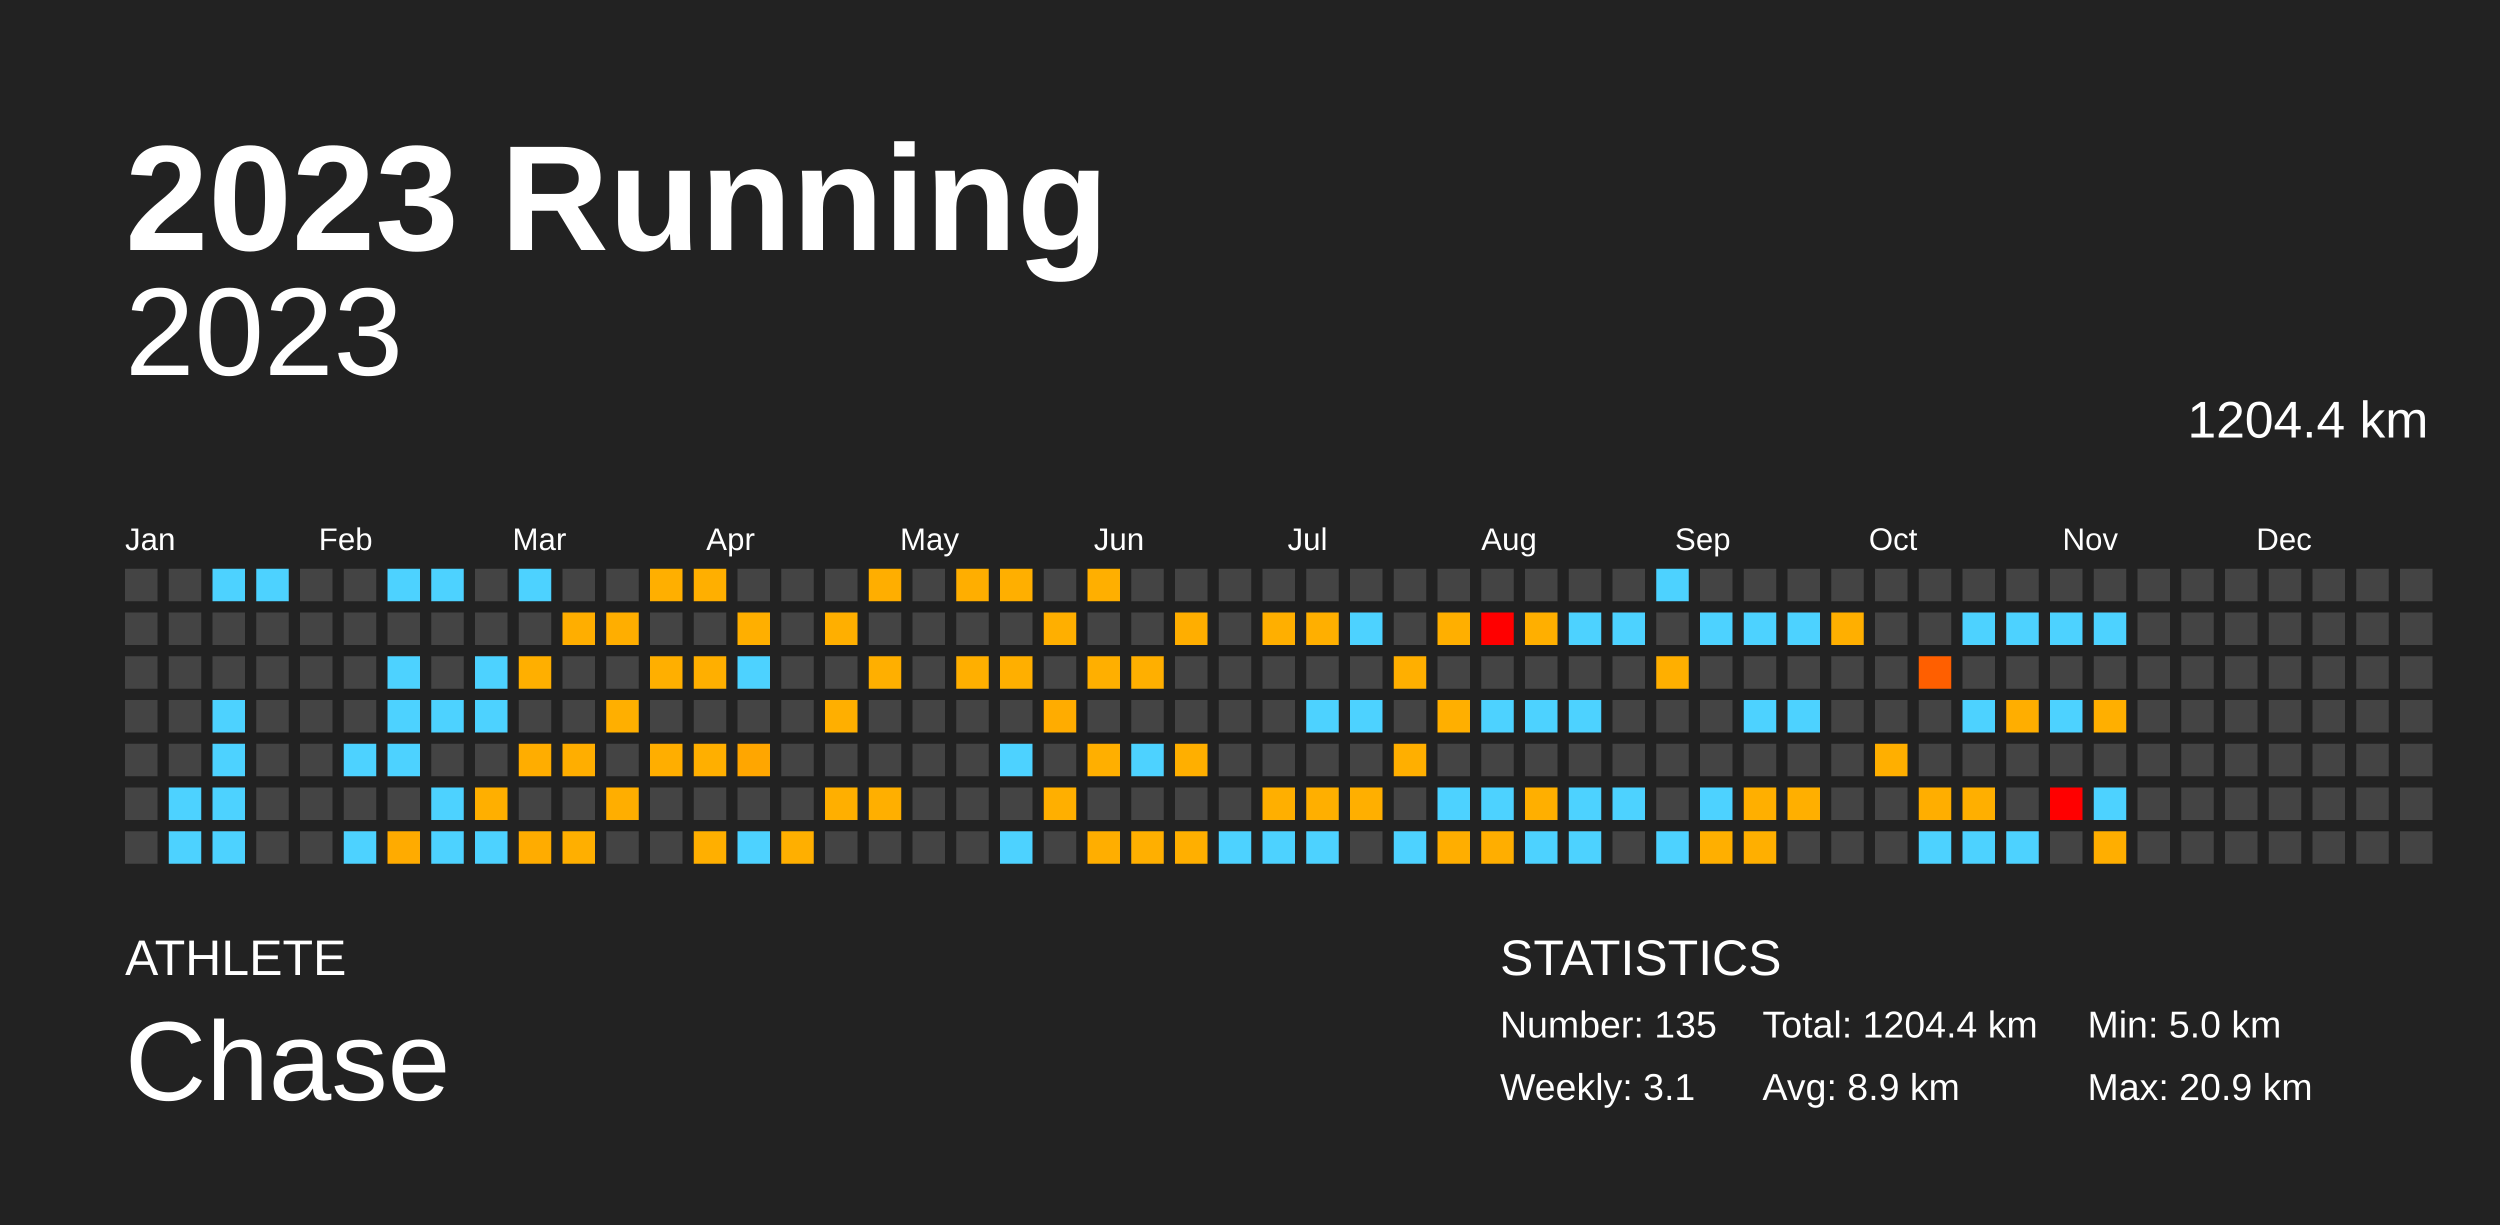
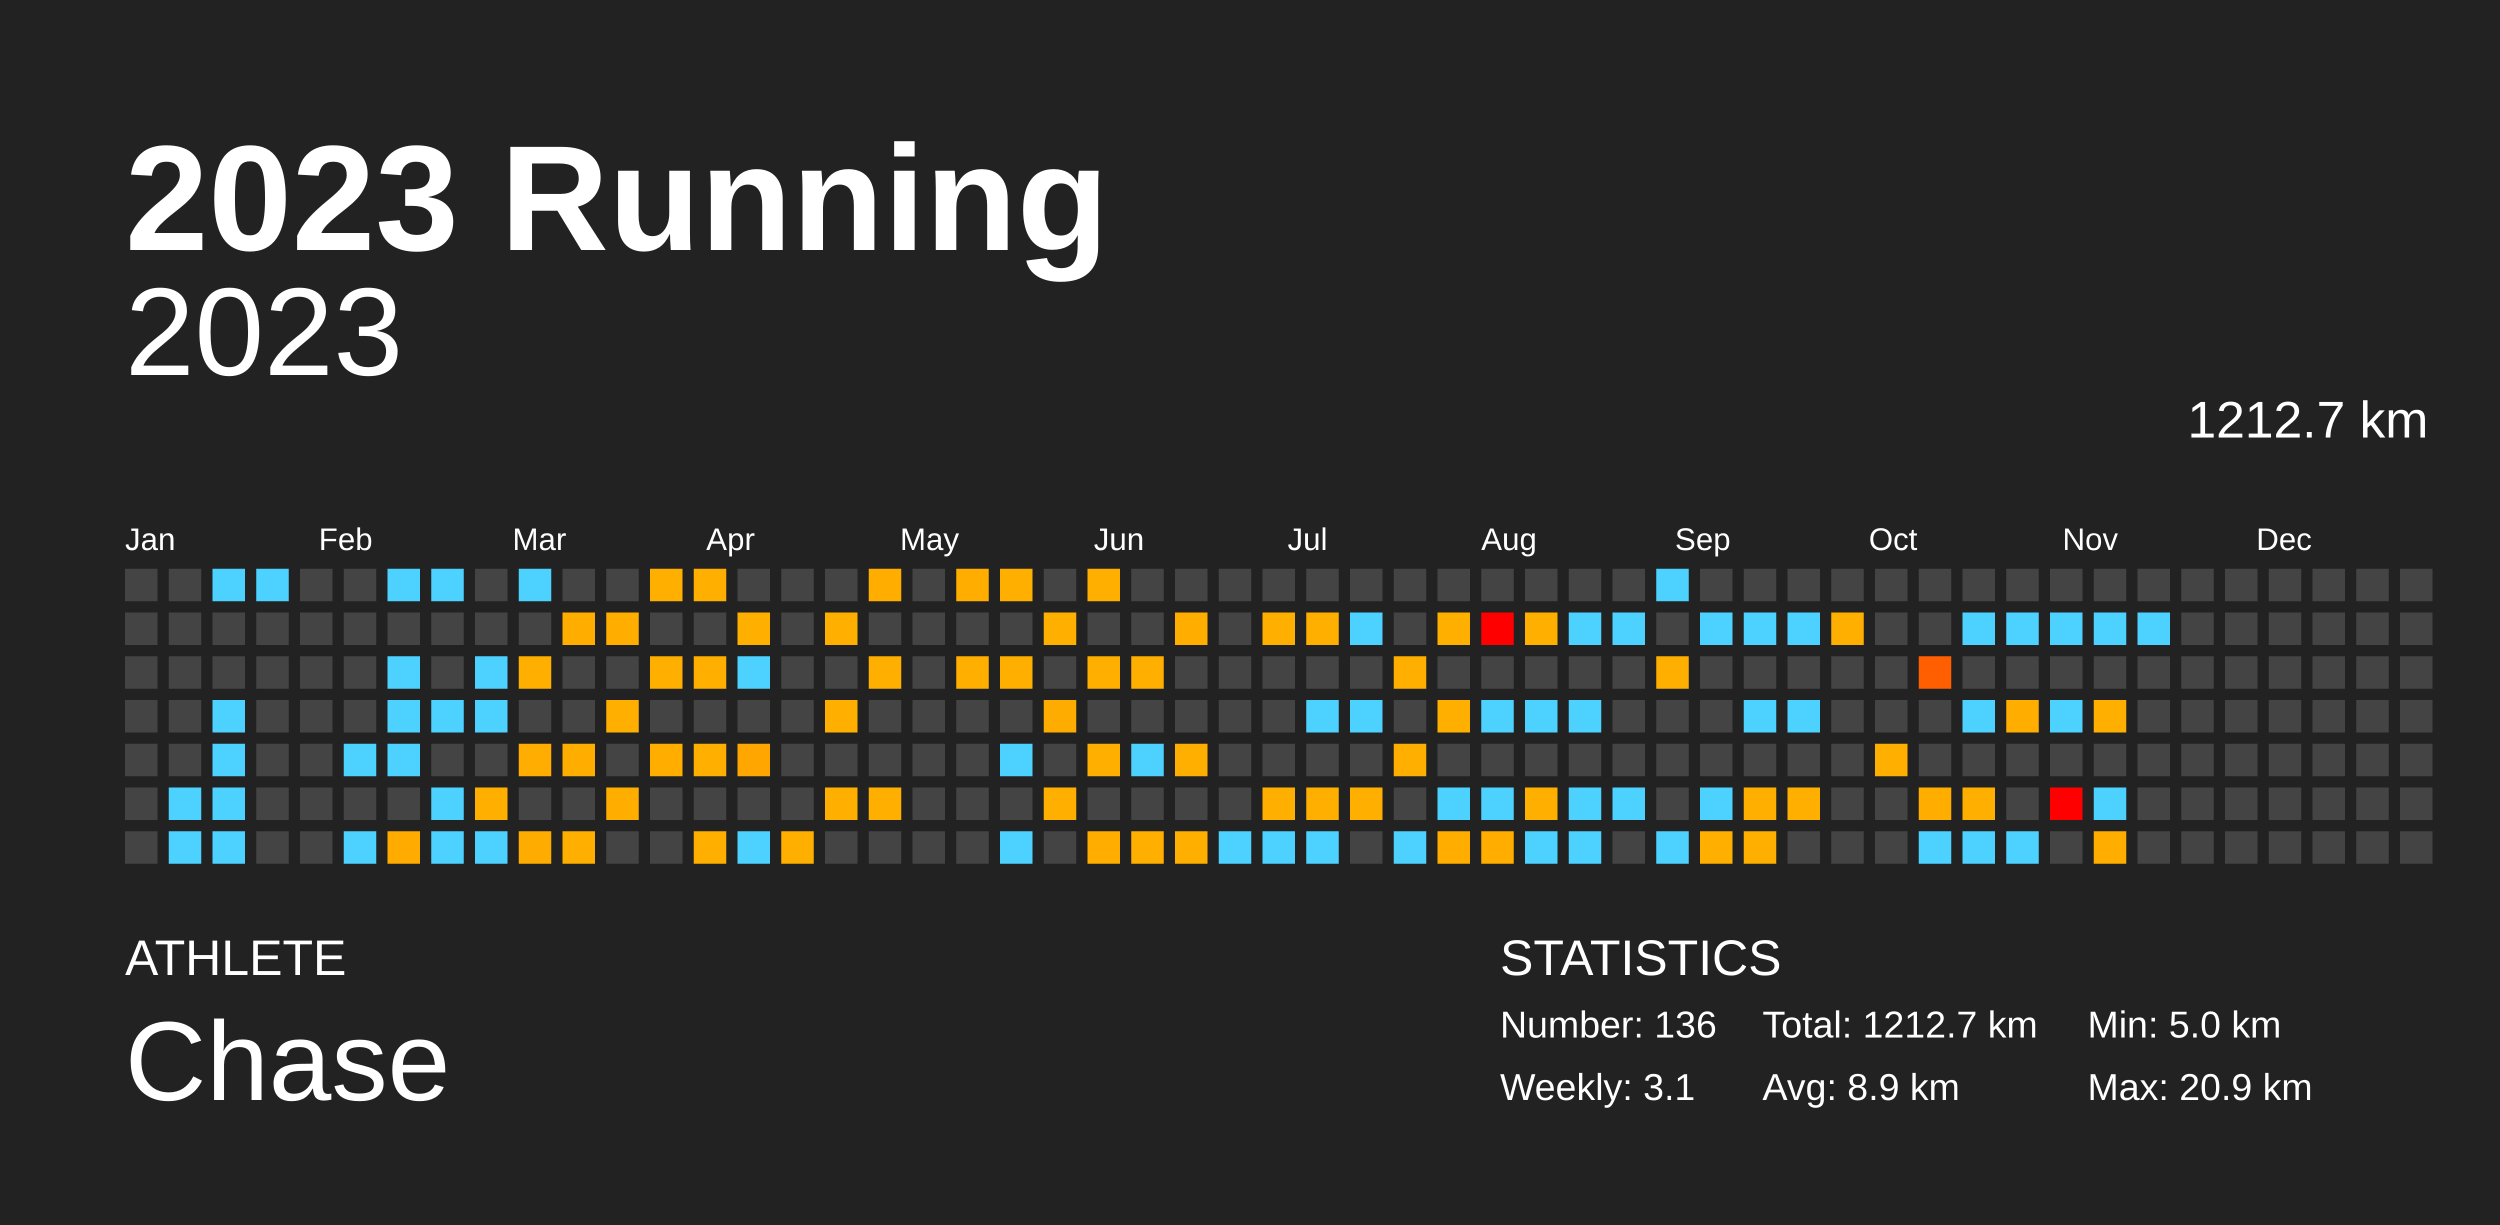
<svg xmlns="http://www.w3.org/2000/svg" baseProfile="full" height="98mm" version="1.1" viewBox="0,0,200,98" width="200mm">
  <defs />
  <rect fill="#222222" height="98" width="200" x="0" y="0" />
  <text fill="#FFFFFF" style="font-size:12px; font-family:Arial; font-weight:bold;" x="10" y="20">2023 Running</text>
  <text fill="#FFFFFF" style="font-size:4px; font-family:Arial" x="10" y="78">ATHLETE</text>
  <text fill="#FFFFFF" style="font-size:9px; font-family:Arial" x="10" y="88">Chase</text>
  <text fill="#FFFFFF" style="font-size:4px; font-family:Arial" x="120" y="78">STATISTICS</text>
-   <text fill="#FFFFFF" style="font-size:3px; font-family:Arial" x="120" y="83">Number: 135</text>
+   <text fill="#FFFFFF" style="font-size:3px; font-family:Arial" x="120" y="83">Number: 136</text>
  <text fill="#FFFFFF" style="font-size:3px; font-family:Arial" x="120" y="88">Weekly: 3.1</text>
-   <text fill="#FFFFFF" style="font-size:3px; font-family:Arial" x="141" y="83">Total: 1204.4 km</text>
+   <text fill="#FFFFFF" style="font-size:3px; font-family:Arial" x="141" y="83">Total: 1212.7 km</text>
  <text fill="#FFFFFF" style="font-size:3px; font-family:Arial" x="141" y="88">Avg: 8.9 km</text>
  <text fill="#FFFFFF" style="font-size:3px; font-family:Arial" x="167" y="83">Min: 5.0 km</text>
  <text fill="#FFFFFF" style="font-size:3px; font-family:Arial" x="167" y="88">Max: 20.9 km</text>
  <text alignment-baseline="hanging" fill="#FFFFFF" style="font-size:10.0px; font-family:Arial;" x="10" y="30">2023</text>
-   <text alignment-baseline="hanging" fill="#FFFFFF" style="font-size:4.125px; font-family:Arial;" x="175" y="35">1204.4 km</text>
+   <text alignment-baseline="hanging" fill="#FFFFFF" style="font-size:4.125px; font-family:Arial;" x="175" y="35">1212.7 km</text>
  <text fill="#FFFFFF" style="font-size:2.5px; font-family:Arial" x="10.0" y="44">Jan</text>
  <text fill="#FFFFFF" style="font-size:2.5px; font-family:Arial" x="25.5" y="44">Feb</text>
  <text fill="#FFFFFF" style="font-size:2.5px; font-family:Arial" x="41.0" y="44">Mar</text>
  <text fill="#FFFFFF" style="font-size:2.5px; font-family:Arial" x="56.5" y="44">Apr</text>
  <text fill="#FFFFFF" style="font-size:2.5px; font-family:Arial" x="72.0" y="44">May</text>
  <text fill="#FFFFFF" style="font-size:2.5px; font-family:Arial" x="87.5" y="44">Jun</text>
  <text fill="#FFFFFF" style="font-size:2.5px; font-family:Arial" x="103.0" y="44">Jul</text>
  <text fill="#FFFFFF" style="font-size:2.5px; font-family:Arial" x="118.5" y="44">Aug</text>
  <text fill="#FFFFFF" style="font-size:2.5px; font-family:Arial" x="134.0" y="44">Sep</text>
  <text fill="#FFFFFF" style="font-size:2.5px; font-family:Arial" x="149.5" y="44">Oct</text>
  <text fill="#FFFFFF" style="font-size:2.5px; font-family:Arial" x="165.0" y="44">Nov</text>
  <text fill="#FFFFFF" style="font-size:2.5px; font-family:Arial" x="180.5" y="44">Dec</text>
  <rect fill="#444444" height="2.6" width="2.6" x="10.0" y="45.5" />
  <rect fill="#444444" height="2.6" width="2.6" x="10.0" y="49.0" />
  <rect fill="#444444" height="2.6" width="2.6" x="10.0" y="52.5" />
  <rect fill="#444444" height="2.6" width="2.6" x="10.0" y="56.0" />
  <rect fill="#444444" height="2.6" width="2.6" x="10.0" y="59.5" />
  <rect fill="#444444" height="2.6" width="2.6" x="10.0" y="63.0" />
  <rect fill="#444444" height="2.6" width="2.6" x="10.0" y="66.5" />
  <rect fill="#444444" height="2.6" width="2.6" x="13.5" y="45.5" />
  <rect fill="#444444" height="2.6" width="2.6" x="13.5" y="49.0" />
  <rect fill="#444444" height="2.6" width="2.6" x="13.5" y="52.5" />
  <rect fill="#444444" height="2.6" width="2.6" x="13.5" y="56.0" />
  <rect fill="#444444" height="2.6" width="2.6" x="13.5" y="59.5" />
  <rect fill="#4dd2ff" height="2.6" width="2.6" x="13.5" y="63.0" />
  <rect fill="#4dd2ff" height="2.6" width="2.6" x="13.5" y="66.5" />
  <rect fill="#4dd2ff" height="2.6" width="2.6" x="17.0" y="45.5" />
  <rect fill="#444444" height="2.6" width="2.6" x="17.0" y="49.0" />
  <rect fill="#444444" height="2.6" width="2.6" x="17.0" y="52.5" />
  <rect fill="#4dd2ff" height="2.6" width="2.6" x="17.0" y="56.0" />
  <rect fill="#4dd2ff" height="2.6" width="2.6" x="17.0" y="59.5" />
  <rect fill="#4dd2ff" height="2.6" width="2.6" x="17.0" y="63.0" />
  <rect fill="#4dd2ff" height="2.6" width="2.6" x="17.0" y="66.5" />
  <rect fill="#4dd2ff" height="2.6" width="2.6" x="20.5" y="45.5" />
  <rect fill="#444444" height="2.6" width="2.6" x="20.5" y="49.0" />
  <rect fill="#444444" height="2.6" width="2.6" x="20.5" y="52.5" />
  <rect fill="#444444" height="2.6" width="2.6" x="20.5" y="56.0" />
  <rect fill="#444444" height="2.6" width="2.6" x="20.5" y="59.5" />
  <rect fill="#444444" height="2.6" width="2.6" x="20.5" y="63.0" />
  <rect fill="#444444" height="2.6" width="2.6" x="20.5" y="66.5" />
  <rect fill="#444444" height="2.6" width="2.6" x="24.0" y="45.5" />
  <rect fill="#444444" height="2.6" width="2.6" x="24.0" y="49.0" />
  <rect fill="#444444" height="2.6" width="2.6" x="24.0" y="52.5" />
  <rect fill="#444444" height="2.6" width="2.6" x="24.0" y="56.0" />
  <rect fill="#444444" height="2.6" width="2.6" x="24.0" y="59.5" />
  <rect fill="#444444" height="2.6" width="2.6" x="24.0" y="63.0" />
  <rect fill="#444444" height="2.6" width="2.6" x="24.0" y="66.5" />
  <rect fill="#444444" height="2.6" width="2.6" x="27.5" y="45.5" />
  <rect fill="#444444" height="2.6" width="2.6" x="27.5" y="49.0" />
  <rect fill="#444444" height="2.6" width="2.6" x="27.5" y="52.5" />
  <rect fill="#444444" height="2.6" width="2.6" x="27.5" y="56.0" />
  <rect fill="#4dd2ff" height="2.6" width="2.6" x="27.5" y="59.5" />
  <rect fill="#444444" height="2.6" width="2.6" x="27.5" y="63.0" />
  <rect fill="#4dd2ff" height="2.6" width="2.6" x="27.5" y="66.5" />
  <rect fill="#4dd2ff" height="2.6" width="2.6" x="31.0" y="45.5" />
  <rect fill="#444444" height="2.6" width="2.6" x="31.0" y="49.0" />
  <rect fill="#4dd2ff" height="2.6" width="2.6" x="31.0" y="52.5" />
  <rect fill="#4dd2ff" height="2.6" width="2.6" x="31.0" y="56.0" />
  <rect fill="#4dd2ff" height="2.6" width="2.6" x="31.0" y="59.5" />
  <rect fill="#444444" height="2.6" width="2.6" x="31.0" y="63.0" />
  <rect fill="#ffab00" height="2.6" width="2.6" x="31.0" y="66.5" />
  <rect fill="#4dd2ff" height="2.6" width="2.6" x="34.5" y="45.5" />
  <rect fill="#444444" height="2.6" width="2.6" x="34.5" y="49.0" />
  <rect fill="#444444" height="2.6" width="2.6" x="34.5" y="52.5" />
  <rect fill="#4dd2ff" height="2.6" width="2.6" x="34.5" y="56.0" />
  <rect fill="#444444" height="2.6" width="2.6" x="34.5" y="59.5" />
  <rect fill="#4dd2ff" height="2.6" width="2.6" x="34.5" y="63.0" />
  <rect fill="#4dd2ff" height="2.6" width="2.6" x="34.5" y="66.5" />
  <rect fill="#444444" height="2.6" width="2.6" x="38.0" y="45.5" />
  <rect fill="#444444" height="2.6" width="2.6" x="38.0" y="49.0" />
  <rect fill="#4dd2ff" height="2.6" width="2.6" x="38.0" y="52.5" />
  <rect fill="#4dd2ff" height="2.6" width="2.6" x="38.0" y="56.0" />
  <rect fill="#444444" height="2.6" width="2.6" x="38.0" y="59.5" />
  <rect fill="#ffaf00" height="2.6" width="2.6" x="38.0" y="63.0" />
  <rect fill="#4dd2ff" height="2.6" width="2.6" x="38.0" y="66.5" />
  <rect fill="#4dd2ff" height="2.6" width="2.6" x="41.5" y="45.5" />
  <rect fill="#444444" height="2.6" width="2.6" x="41.5" y="49.0" />
  <rect fill="#ffaf00" height="2.6" width="2.6" x="41.5" y="52.5" />
  <rect fill="#444444" height="2.6" width="2.6" x="41.5" y="56.0" />
  <rect fill="#ffad00" height="2.6" width="2.6" x="41.5" y="59.5" />
  <rect fill="#444444" height="2.6" width="2.6" x="41.5" y="63.0" />
  <rect fill="#ffac00" height="2.6" width="2.6" x="41.5" y="66.5" />
  <rect fill="#444444" height="2.6" width="2.6" x="45.0" y="45.5" />
  <rect fill="#ffae00" height="2.6" width="2.6" x="45.0" y="49.0" />
  <rect fill="#444444" height="2.6" width="2.6" x="45.0" y="52.5" />
  <rect fill="#444444" height="2.6" width="2.6" x="45.0" y="56.0" />
  <rect fill="#ffae00" height="2.6" width="2.6" x="45.0" y="59.5" />
  <rect fill="#444444" height="2.6" width="2.6" x="45.0" y="63.0" />
  <rect fill="#ffaf00" height="2.6" width="2.6" x="45.0" y="66.5" />
  <rect fill="#444444" height="2.6" width="2.6" x="48.5" y="45.5" />
  <rect fill="#ffae00" height="2.6" width="2.6" x="48.5" y="49.0" />
  <rect fill="#444444" height="2.6" width="2.6" x="48.5" y="52.5" />
  <rect fill="#ffaf00" height="2.6" width="2.6" x="48.5" y="56.0" />
  <rect fill="#444444" height="2.6" width="2.6" x="48.5" y="59.5" />
  <rect fill="#ffae00" height="2.6" width="2.6" x="48.5" y="63.0" />
  <rect fill="#444444" height="2.6" width="2.6" x="48.5" y="66.5" />
  <rect fill="#ffaf00" height="2.6" width="2.6" x="52.0" y="45.5" />
  <rect fill="#444444" height="2.6" width="2.6" x="52.0" y="49.0" />
  <rect fill="#ffaf00" height="2.6" width="2.6" x="52.0" y="52.5" />
  <rect fill="#444444" height="2.6" width="2.6" x="52.0" y="56.0" />
  <rect fill="#ffae00" height="2.6" width="2.6" x="52.0" y="59.5" />
  <rect fill="#444444" height="2.6" width="2.6" x="52.0" y="63.0" />
  <rect fill="#444444" height="2.6" width="2.6" x="52.0" y="66.5" />
  <rect fill="#ffaf00" height="2.6" width="2.6" x="55.5" y="45.5" />
  <rect fill="#444444" height="2.6" width="2.6" x="55.5" y="49.0" />
  <rect fill="#ffaf00" height="2.6" width="2.6" x="55.5" y="52.5" />
  <rect fill="#444444" height="2.6" width="2.6" x="55.5" y="56.0" />
  <rect fill="#ffaf00" height="2.6" width="2.6" x="55.5" y="59.5" />
  <rect fill="#444444" height="2.6" width="2.6" x="55.5" y="63.0" />
  <rect fill="#ffaf00" height="2.6" width="2.6" x="55.5" y="66.5" />
  <rect fill="#444444" height="2.6" width="2.6" x="59.0" y="45.5" />
  <rect fill="#ffaf00" height="2.6" width="2.6" x="59.0" y="49.0" />
  <rect fill="#4dd2ff" height="2.6" width="2.6" x="59.0" y="52.5" />
  <rect fill="#444444" height="2.6" width="2.6" x="59.0" y="56.0" />
  <rect fill="#ffa600" height="2.6" width="2.6" x="59.0" y="59.5" />
  <rect fill="#444444" height="2.6" width="2.6" x="59.0" y="63.0" />
  <rect fill="#4dd2ff" height="2.6" width="2.6" x="59.0" y="66.5" />
  <rect fill="#444444" height="2.6" width="2.6" x="62.5" y="45.5" />
  <rect fill="#444444" height="2.6" width="2.6" x="62.5" y="49.0" />
  <rect fill="#444444" height="2.6" width="2.6" x="62.5" y="52.5" />
  <rect fill="#444444" height="2.6" width="2.6" x="62.5" y="56.0" />
  <rect fill="#444444" height="2.6" width="2.6" x="62.5" y="59.5" />
  <rect fill="#444444" height="2.6" width="2.6" x="62.5" y="63.0" />
  <rect fill="#ffaf00" height="2.6" width="2.6" x="62.5" y="66.5" />
  <rect fill="#444444" height="2.6" width="2.6" x="66.0" y="45.5" />
  <rect fill="#ffaf00" height="2.6" width="2.6" x="66.0" y="49.0" />
  <rect fill="#444444" height="2.6" width="2.6" x="66.0" y="52.5" />
  <rect fill="#ffaf00" height="2.6" width="2.6" x="66.0" y="56.0" />
  <rect fill="#444444" height="2.6" width="2.6" x="66.0" y="59.5" />
  <rect fill="#ffaf00" height="2.6" width="2.6" x="66.0" y="63.0" />
  <rect fill="#444444" height="2.6" width="2.6" x="66.0" y="66.5" />
  <rect fill="#ffae00" height="2.6" width="2.6" x="69.5" y="45.5" />
  <rect fill="#444444" height="2.6" width="2.6" x="69.5" y="49.0" />
  <rect fill="#ffaf00" height="2.6" width="2.6" x="69.5" y="52.5" />
  <rect fill="#444444" height="2.6" width="2.6" x="69.5" y="56.0" />
  <rect fill="#444444" height="2.6" width="2.6" x="69.5" y="59.5" />
  <rect fill="#ffaf00" height="2.6" width="2.6" x="69.5" y="63.0" />
  <rect fill="#444444" height="2.6" width="2.6" x="69.5" y="66.5" />
  <rect fill="#444444" height="2.6" width="2.6" x="73.0" y="45.5" />
  <rect fill="#444444" height="2.6" width="2.6" x="73.0" y="49.0" />
  <rect fill="#444444" height="2.6" width="2.6" x="73.0" y="52.5" />
  <rect fill="#444444" height="2.6" width="2.6" x="73.0" y="56.0" />
  <rect fill="#444444" height="2.6" width="2.6" x="73.0" y="59.5" />
  <rect fill="#444444" height="2.6" width="2.6" x="73.0" y="63.0" />
  <rect fill="#444444" height="2.6" width="2.6" x="73.0" y="66.5" />
  <rect fill="#ffae00" height="2.6" width="2.6" x="76.5" y="45.5" />
  <rect fill="#444444" height="2.6" width="2.6" x="76.5" y="49.0" />
  <rect fill="#ffaf00" height="2.6" width="2.6" x="76.5" y="52.5" />
  <rect fill="#444444" height="2.6" width="2.6" x="76.5" y="56.0" />
  <rect fill="#444444" height="2.6" width="2.6" x="76.5" y="59.5" />
  <rect fill="#444444" height="2.6" width="2.6" x="76.5" y="63.0" />
  <rect fill="#444444" height="2.6" width="2.6" x="76.5" y="66.5" />
  <rect fill="#ffaf00" height="2.6" width="2.6" x="80.0" y="45.5" />
  <rect fill="#444444" height="2.6" width="2.6" x="80.0" y="49.0" />
  <rect fill="#ffaf00" height="2.6" width="2.6" x="80.0" y="52.5" />
  <rect fill="#444444" height="2.6" width="2.6" x="80.0" y="56.0" />
  <rect fill="#4dd2ff" height="2.6" width="2.6" x="80.0" y="59.5" />
  <rect fill="#444444" height="2.6" width="2.6" x="80.0" y="63.0" />
  <rect fill="#4dd2ff" height="2.6" width="2.6" x="80.0" y="66.5" />
  <rect fill="#444444" height="2.6" width="2.6" x="83.5" y="45.5" />
  <rect fill="#ffaf00" height="2.6" width="2.6" x="83.5" y="49.0" />
  <rect fill="#444444" height="2.6" width="2.6" x="83.5" y="52.5" />
  <rect fill="#ffac00" height="2.6" width="2.6" x="83.5" y="56.0" />
  <rect fill="#444444" height="2.6" width="2.6" x="83.5" y="59.5" />
  <rect fill="#ffaf00" height="2.6" width="2.6" x="83.5" y="63.0" />
  <rect fill="#444444" height="2.6" width="2.6" x="83.5" y="66.5" />
  <rect fill="#ffaf00" height="2.6" width="2.6" x="87.0" y="45.5" />
  <rect fill="#444444" height="2.6" width="2.6" x="87.0" y="49.0" />
  <rect fill="#ffaf00" height="2.6" width="2.6" x="87.0" y="52.5" />
  <rect fill="#444444" height="2.6" width="2.6" x="87.0" y="56.0" />
  <rect fill="#ffaf00" height="2.6" width="2.6" x="87.0" y="59.5" />
  <rect fill="#444444" height="2.6" width="2.6" x="87.0" y="63.0" />
  <rect fill="#ffae00" height="2.6" width="2.6" x="87.0" y="66.5" />
  <rect fill="#444444" height="2.6" width="2.6" x="90.5" y="45.5" />
  <rect fill="#444444" height="2.6" width="2.6" x="90.5" y="49.0" />
  <rect fill="#ffaf00" height="2.6" width="2.6" x="90.5" y="52.5" />
  <rect fill="#444444" height="2.6" width="2.6" x="90.5" y="56.0" />
  <rect fill="#4dd2ff" height="2.6" width="2.6" x="90.5" y="59.5" />
  <rect fill="#444444" height="2.6" width="2.6" x="90.5" y="63.0" />
  <rect fill="#ffaf00" height="2.6" width="2.6" x="90.5" y="66.5" />
  <rect fill="#444444" height="2.6" width="2.6" x="94.0" y="45.5" />
  <rect fill="#ffae00" height="2.6" width="2.6" x="94.0" y="49.0" />
  <rect fill="#444444" height="2.6" width="2.6" x="94.0" y="52.5" />
  <rect fill="#444444" height="2.6" width="2.6" x="94.0" y="56.0" />
  <rect fill="#ffaf00" height="2.6" width="2.6" x="94.0" y="59.5" />
  <rect fill="#444444" height="2.6" width="2.6" x="94.0" y="63.0" />
  <rect fill="#ffaf00" height="2.6" width="2.6" x="94.0" y="66.5" />
  <rect fill="#444444" height="2.6" width="2.6" x="97.5" y="45.5" />
  <rect fill="#444444" height="2.6" width="2.6" x="97.5" y="49.0" />
  <rect fill="#444444" height="2.6" width="2.6" x="97.5" y="52.5" />
  <rect fill="#444444" height="2.6" width="2.6" x="97.5" y="56.0" />
  <rect fill="#444444" height="2.6" width="2.6" x="97.5" y="59.5" />
  <rect fill="#444444" height="2.6" width="2.6" x="97.5" y="63.0" />
  <rect fill="#4dd2ff" height="2.6" width="2.6" x="97.5" y="66.5" />
  <rect fill="#444444" height="2.6" width="2.6" x="101.0" y="45.5" />
  <rect fill="#ffaf00" height="2.6" width="2.6" x="101.0" y="49.0" />
  <rect fill="#444444" height="2.6" width="2.6" x="101.0" y="52.5" />
  <rect fill="#444444" height="2.6" width="2.6" x="101.0" y="56.0" />
  <rect fill="#444444" height="2.6" width="2.6" x="101.0" y="59.5" />
  <rect fill="#ffaf00" height="2.6" width="2.6" x="101.0" y="63.0" />
  <rect fill="#4dd2ff" height="2.6" width="2.6" x="101.0" y="66.5" />
  <rect fill="#444444" height="2.6" width="2.6" x="104.5" y="45.5" />
  <rect fill="#ffaf00" height="2.6" width="2.6" x="104.5" y="49.0" />
  <rect fill="#444444" height="2.6" width="2.6" x="104.5" y="52.5" />
  <rect fill="#4dd2ff" height="2.6" width="2.6" x="104.5" y="56.0" />
  <rect fill="#444444" height="2.6" width="2.6" x="104.5" y="59.5" />
  <rect fill="#ffaf00" height="2.6" width="2.6" x="104.5" y="63.0" />
  <rect fill="#4dd2ff" height="2.6" width="2.6" x="104.5" y="66.5" />
  <rect fill="#444444" height="2.6" width="2.6" x="108.0" y="45.5" />
  <rect fill="#4dd2ff" height="2.6" width="2.6" x="108.0" y="49.0" />
  <rect fill="#444444" height="2.6" width="2.6" x="108.0" y="52.5" />
  <rect fill="#4dd2ff" height="2.6" width="2.6" x="108.0" y="56.0" />
  <rect fill="#444444" height="2.6" width="2.6" x="108.0" y="59.5" />
  <rect fill="#ffaf00" height="2.6" width="2.6" x="108.0" y="63.0" />
  <rect fill="#444444" height="2.6" width="2.6" x="108.0" y="66.5" />
  <rect fill="#444444" height="2.6" width="2.6" x="111.5" y="45.5" />
  <rect fill="#444444" height="2.6" width="2.6" x="111.5" y="49.0" />
  <rect fill="#ffaf00" height="2.6" width="2.6" x="111.5" y="52.5" />
  <rect fill="#444444" height="2.6" width="2.6" x="111.5" y="56.0" />
  <rect fill="#ffaf00" height="2.6" width="2.6" x="111.5" y="59.5" />
  <rect fill="#444444" height="2.6" width="2.6" x="111.5" y="63.0" />
  <rect fill="#4dd2ff" height="2.6" width="2.6" x="111.5" y="66.5" />
  <rect fill="#444444" height="2.6" width="2.6" x="115.0" y="45.5" />
  <rect fill="#ffaf00" height="2.6" width="2.6" x="115.0" y="49.0" />
  <rect fill="#444444" height="2.6" width="2.6" x="115.0" y="52.5" />
  <rect fill="#ffaf00" height="2.6" width="2.6" x="115.0" y="56.0" />
  <rect fill="#444444" height="2.6" width="2.6" x="115.0" y="59.5" />
  <rect fill="#4dd2ff" height="2.6" width="2.6" x="115.0" y="63.0" />
  <rect fill="#ffae00" height="2.6" width="2.6" x="115.0" y="66.5" />
  <rect fill="#444444" height="2.6" width="2.6" x="118.5" y="45.5" />
  <rect fill="red" height="2.6" width="2.6" x="118.5" y="49.0" />
  <rect fill="#444444" height="2.6" width="2.6" x="118.5" y="52.5" />
  <rect fill="#4dd2ff" height="2.6" width="2.6" x="118.5" y="56.0" />
  <rect fill="#444444" height="2.6" width="2.6" x="118.5" y="59.5" />
  <rect fill="#4dd2ff" height="2.6" width="2.6" x="118.5" y="63.0" />
  <rect fill="#ffae00" height="2.6" width="2.6" x="118.5" y="66.5" />
  <rect fill="#444444" height="2.6" width="2.6" x="122.0" y="45.5" />
  <rect fill="#ffaf00" height="2.6" width="2.6" x="122.0" y="49.0" />
  <rect fill="#444444" height="2.6" width="2.6" x="122.0" y="52.5" />
  <rect fill="#4dd2ff" height="2.6" width="2.6" x="122.0" y="56.0" />
  <rect fill="#444444" height="2.6" width="2.6" x="122.0" y="59.5" />
  <rect fill="#ffaf00" height="2.6" width="2.6" x="122.0" y="63.0" />
  <rect fill="#4dd2ff" height="2.6" width="2.6" x="122.0" y="66.5" />
  <rect fill="#444444" height="2.6" width="2.6" x="125.5" y="45.5" />
  <rect fill="#4dd2ff" height="2.6" width="2.6" x="125.5" y="49.0" />
  <rect fill="#444444" height="2.6" width="2.6" x="125.5" y="52.5" />
  <rect fill="#4dd2ff" height="2.6" width="2.6" x="125.5" y="56.0" />
  <rect fill="#444444" height="2.6" width="2.6" x="125.5" y="59.5" />
  <rect fill="#4dd2ff" height="2.6" width="2.6" x="125.5" y="63.0" />
  <rect fill="#4dd2ff" height="2.6" width="2.6" x="125.5" y="66.5" />
  <rect fill="#444444" height="2.6" width="2.6" x="129.0" y="45.5" />
  <rect fill="#4dd2ff" height="2.6" width="2.6" x="129.0" y="49.0" />
  <rect fill="#444444" height="2.6" width="2.6" x="129.0" y="52.5" />
  <rect fill="#444444" height="2.6" width="2.6" x="129.0" y="56.0" />
  <rect fill="#444444" height="2.6" width="2.6" x="129.0" y="59.5" />
  <rect fill="#4dd2ff" height="2.6" width="2.6" x="129.0" y="63.0" />
  <rect fill="#444444" height="2.6" width="2.6" x="129.0" y="66.5" />
  <rect fill="#4dd2ff" height="2.6" width="2.6" x="132.5" y="45.5" />
  <rect fill="#444444" height="2.6" width="2.6" x="132.5" y="49.0" />
  <rect fill="#ffaf00" height="2.6" width="2.6" x="132.5" y="52.5" />
  <rect fill="#444444" height="2.6" width="2.6" x="132.5" y="56.0" />
  <rect fill="#444444" height="2.6" width="2.6" x="132.5" y="59.5" />
  <rect fill="#444444" height="2.6" width="2.6" x="132.5" y="63.0" />
  <rect fill="#4dd2ff" height="2.6" width="2.6" x="132.5" y="66.5" />
  <rect fill="#444444" height="2.6" width="2.6" x="136.0" y="45.5" />
  <rect fill="#4dd2ff" height="2.6" width="2.6" x="136.0" y="49.0" />
  <rect fill="#444444" height="2.6" width="2.6" x="136.0" y="52.5" />
  <rect fill="#444444" height="2.6" width="2.6" x="136.0" y="56.0" />
  <rect fill="#444444" height="2.6" width="2.6" x="136.0" y="59.5" />
  <rect fill="#4dd2ff" height="2.6" width="2.6" x="136.0" y="63.0" />
  <rect fill="#ffaf00" height="2.6" width="2.6" x="136.0" y="66.5" />
  <rect fill="#444444" height="2.6" width="2.6" x="139.5" y="45.5" />
  <rect fill="#4dd2ff" height="2.6" width="2.6" x="139.5" y="49.0" />
  <rect fill="#444444" height="2.6" width="2.6" x="139.5" y="52.5" />
  <rect fill="#4dd2ff" height="2.6" width="2.6" x="139.5" y="56.0" />
  <rect fill="#444444" height="2.6" width="2.6" x="139.5" y="59.5" />
  <rect fill="#ffaf00" height="2.6" width="2.6" x="139.5" y="63.0" />
  <rect fill="#ffaf00" height="2.6" width="2.6" x="139.5" y="66.5" />
  <rect fill="#444444" height="2.6" width="2.6" x="143.0" y="45.5" />
  <rect fill="#4dd2ff" height="2.6" width="2.6" x="143.0" y="49.0" />
  <rect fill="#444444" height="2.6" width="2.6" x="143.0" y="52.5" />
  <rect fill="#4dd2ff" height="2.6" width="2.6" x="143.0" y="56.0" />
  <rect fill="#444444" height="2.6" width="2.6" x="143.0" y="59.5" />
  <rect fill="#ffaf00" height="2.6" width="2.6" x="143.0" y="63.0" />
  <rect fill="#444444" height="2.6" width="2.6" x="143.0" y="66.5" />
  <rect fill="#444444" height="2.6" width="2.6" x="146.5" y="45.5" />
  <rect fill="#ffaf00" height="2.6" width="2.6" x="146.5" y="49.0" />
  <rect fill="#444444" height="2.6" width="2.6" x="146.5" y="52.5" />
  <rect fill="#444444" height="2.6" width="2.6" x="146.5" y="56.0" />
  <rect fill="#444444" height="2.6" width="2.6" x="146.5" y="59.5" />
  <rect fill="#444444" height="2.6" width="2.6" x="146.5" y="63.0" />
  <rect fill="#444444" height="2.6" width="2.6" x="146.5" y="66.5" />
  <rect fill="#444444" height="2.6" width="2.6" x="150.0" y="45.5" />
  <rect fill="#444444" height="2.6" width="2.6" x="150.0" y="49.0" />
  <rect fill="#444444" height="2.6" width="2.6" x="150.0" y="52.5" />
  <rect fill="#444444" height="2.6" width="2.6" x="150.0" y="56.0" />
  <rect fill="#ffaf00" height="2.6" width="2.6" x="150.0" y="59.5" />
  <rect fill="#444444" height="2.6" width="2.6" x="150.0" y="63.0" />
  <rect fill="#444444" height="2.6" width="2.6" x="150.0" y="66.5" />
  <rect fill="#444444" height="2.6" width="2.6" x="153.5" y="45.5" />
  <rect fill="#444444" height="2.6" width="2.6" x="153.5" y="49.0" />
  <rect fill="#ff5f00" height="2.6" width="2.6" x="153.5" y="52.5" />
  <rect fill="#444444" height="2.6" width="2.6" x="153.5" y="56.0" />
  <rect fill="#444444" height="2.6" width="2.6" x="153.5" y="59.5" />
  <rect fill="#ffae00" height="2.6" width="2.6" x="153.5" y="63.0" />
  <rect fill="#4dd2ff" height="2.6" width="2.6" x="153.5" y="66.5" />
  <rect fill="#444444" height="2.6" width="2.6" x="157.0" y="45.5" />
  <rect fill="#4dd2ff" height="2.6" width="2.6" x="157.0" y="49.0" />
  <rect fill="#444444" height="2.6" width="2.6" x="157.0" y="52.5" />
  <rect fill="#4dd2ff" height="2.6" width="2.6" x="157.0" y="56.0" />
  <rect fill="#444444" height="2.6" width="2.6" x="157.0" y="59.5" />
  <rect fill="#ffaf00" height="2.6" width="2.6" x="157.0" y="63.0" />
  <rect fill="#4dd2ff" height="2.6" width="2.6" x="157.0" y="66.5" />
  <rect fill="#444444" height="2.6" width="2.6" x="160.5" y="45.5" />
  <rect fill="#4dd2ff" height="2.6" width="2.6" x="160.5" y="49.0" />
  <rect fill="#444444" height="2.6" width="2.6" x="160.5" y="52.5" />
  <rect fill="#ffae00" height="2.6" width="2.6" x="160.5" y="56.0" />
  <rect fill="#444444" height="2.6" width="2.6" x="160.5" y="59.5" />
  <rect fill="#444444" height="2.6" width="2.6" x="160.5" y="63.0" />
  <rect fill="#4dd2ff" height="2.6" width="2.6" x="160.5" y="66.5" />
  <rect fill="#444444" height="2.6" width="2.6" x="164.0" y="45.5" />
  <rect fill="#4dd2ff" height="2.6" width="2.6" x="164.0" y="49.0" />
  <rect fill="#444444" height="2.6" width="2.6" x="164.0" y="52.5" />
  <rect fill="#4dd2ff" height="2.6" width="2.6" x="164.0" y="56.0" />
  <rect fill="#444444" height="2.6" width="2.6" x="164.0" y="59.5" />
  <rect fill="red" height="2.6" width="2.6" x="164.0" y="63.0" />
  <rect fill="#444444" height="2.6" width="2.6" x="164.0" y="66.5" />
  <rect fill="#444444" height="2.6" width="2.6" x="167.5" y="45.5" />
  <rect fill="#4dd2ff" height="2.6" width="2.6" x="167.5" y="49.0" />
  <rect fill="#444444" height="2.6" width="2.6" x="167.5" y="52.5" />
  <rect fill="#ffaf00" height="2.6" width="2.6" x="167.5" y="56.0" />
  <rect fill="#444444" height="2.6" width="2.6" x="167.5" y="59.5" />
  <rect fill="#4dd2ff" height="2.6" width="2.6" x="167.5" y="63.0" />
  <rect fill="#ffae00" height="2.6" width="2.6" x="167.5" y="66.5" />
  <rect fill="#444444" height="2.6" width="2.6" x="171.0" y="45.5" />
-   <rect fill="#444444" height="2.6" width="2.6" x="171.0" y="49.0" />
+   <rect fill="#4dd2ff" height="2.6" width="2.6" x="171.0" y="49.0" />
  <rect fill="#444444" height="2.6" width="2.6" x="171.0" y="52.5" />
  <rect fill="#444444" height="2.6" width="2.6" x="171.0" y="56.0" />
  <rect fill="#444444" height="2.6" width="2.6" x="171.0" y="59.5" />
  <rect fill="#444444" height="2.6" width="2.6" x="171.0" y="63.0" />
  <rect fill="#444444" height="2.6" width="2.6" x="171.0" y="66.5" />
  <rect fill="#444444" height="2.6" width="2.6" x="174.5" y="45.5" />
  <rect fill="#444444" height="2.6" width="2.6" x="174.5" y="49.0" />
  <rect fill="#444444" height="2.6" width="2.6" x="174.5" y="52.5" />
  <rect fill="#444444" height="2.6" width="2.6" x="174.5" y="56.0" />
  <rect fill="#444444" height="2.6" width="2.6" x="174.5" y="59.5" />
  <rect fill="#444444" height="2.6" width="2.6" x="174.5" y="63.0" />
  <rect fill="#444444" height="2.6" width="2.6" x="174.5" y="66.5" />
  <rect fill="#444444" height="2.6" width="2.6" x="178.0" y="45.5" />
  <rect fill="#444444" height="2.6" width="2.6" x="178.0" y="49.0" />
  <rect fill="#444444" height="2.6" width="2.6" x="178.0" y="52.5" />
  <rect fill="#444444" height="2.6" width="2.6" x="178.0" y="56.0" />
  <rect fill="#444444" height="2.6" width="2.6" x="178.0" y="59.5" />
  <rect fill="#444444" height="2.6" width="2.6" x="178.0" y="63.0" />
  <rect fill="#444444" height="2.6" width="2.6" x="178.0" y="66.5" />
  <rect fill="#444444" height="2.6" width="2.6" x="181.5" y="45.5" />
  <rect fill="#444444" height="2.6" width="2.6" x="181.5" y="49.0" />
  <rect fill="#444444" height="2.6" width="2.6" x="181.5" y="52.5" />
  <rect fill="#444444" height="2.6" width="2.6" x="181.5" y="56.0" />
  <rect fill="#444444" height="2.6" width="2.6" x="181.5" y="59.5" />
  <rect fill="#444444" height="2.6" width="2.6" x="181.5" y="63.0" />
  <rect fill="#444444" height="2.6" width="2.6" x="181.5" y="66.5" />
  <rect fill="#444444" height="2.6" width="2.6" x="185.0" y="45.5" />
  <rect fill="#444444" height="2.6" width="2.6" x="185.0" y="49.0" />
  <rect fill="#444444" height="2.6" width="2.6" x="185.0" y="52.5" />
  <rect fill="#444444" height="2.6" width="2.6" x="185.0" y="56.0" />
  <rect fill="#444444" height="2.6" width="2.6" x="185.0" y="59.5" />
  <rect fill="#444444" height="2.6" width="2.6" x="185.0" y="63.0" />
  <rect fill="#444444" height="2.6" width="2.6" x="185.0" y="66.5" />
  <rect fill="#444444" height="2.6" width="2.6" x="188.5" y="45.5" />
  <rect fill="#444444" height="2.6" width="2.6" x="188.5" y="49.0" />
  <rect fill="#444444" height="2.6" width="2.6" x="188.5" y="52.5" />
  <rect fill="#444444" height="2.6" width="2.6" x="188.5" y="56.0" />
  <rect fill="#444444" height="2.6" width="2.6" x="188.5" y="59.5" />
  <rect fill="#444444" height="2.6" width="2.6" x="188.5" y="63.0" />
  <rect fill="#444444" height="2.6" width="2.6" x="188.5" y="66.5" />
  <rect fill="#444444" height="2.6" width="2.6" x="192.0" y="45.5" />
  <rect fill="#444444" height="2.6" width="2.6" x="192.0" y="49.0" />
  <rect fill="#444444" height="2.6" width="2.6" x="192.0" y="52.5" />
  <rect fill="#444444" height="2.6" width="2.6" x="192.0" y="56.0" />
  <rect fill="#444444" height="2.6" width="2.6" x="192.0" y="59.5" />
  <rect fill="#444444" height="2.6" width="2.6" x="192.0" y="63.0" />
  <rect fill="#444444" height="2.6" width="2.6" x="192.0" y="66.5" />
</svg>
